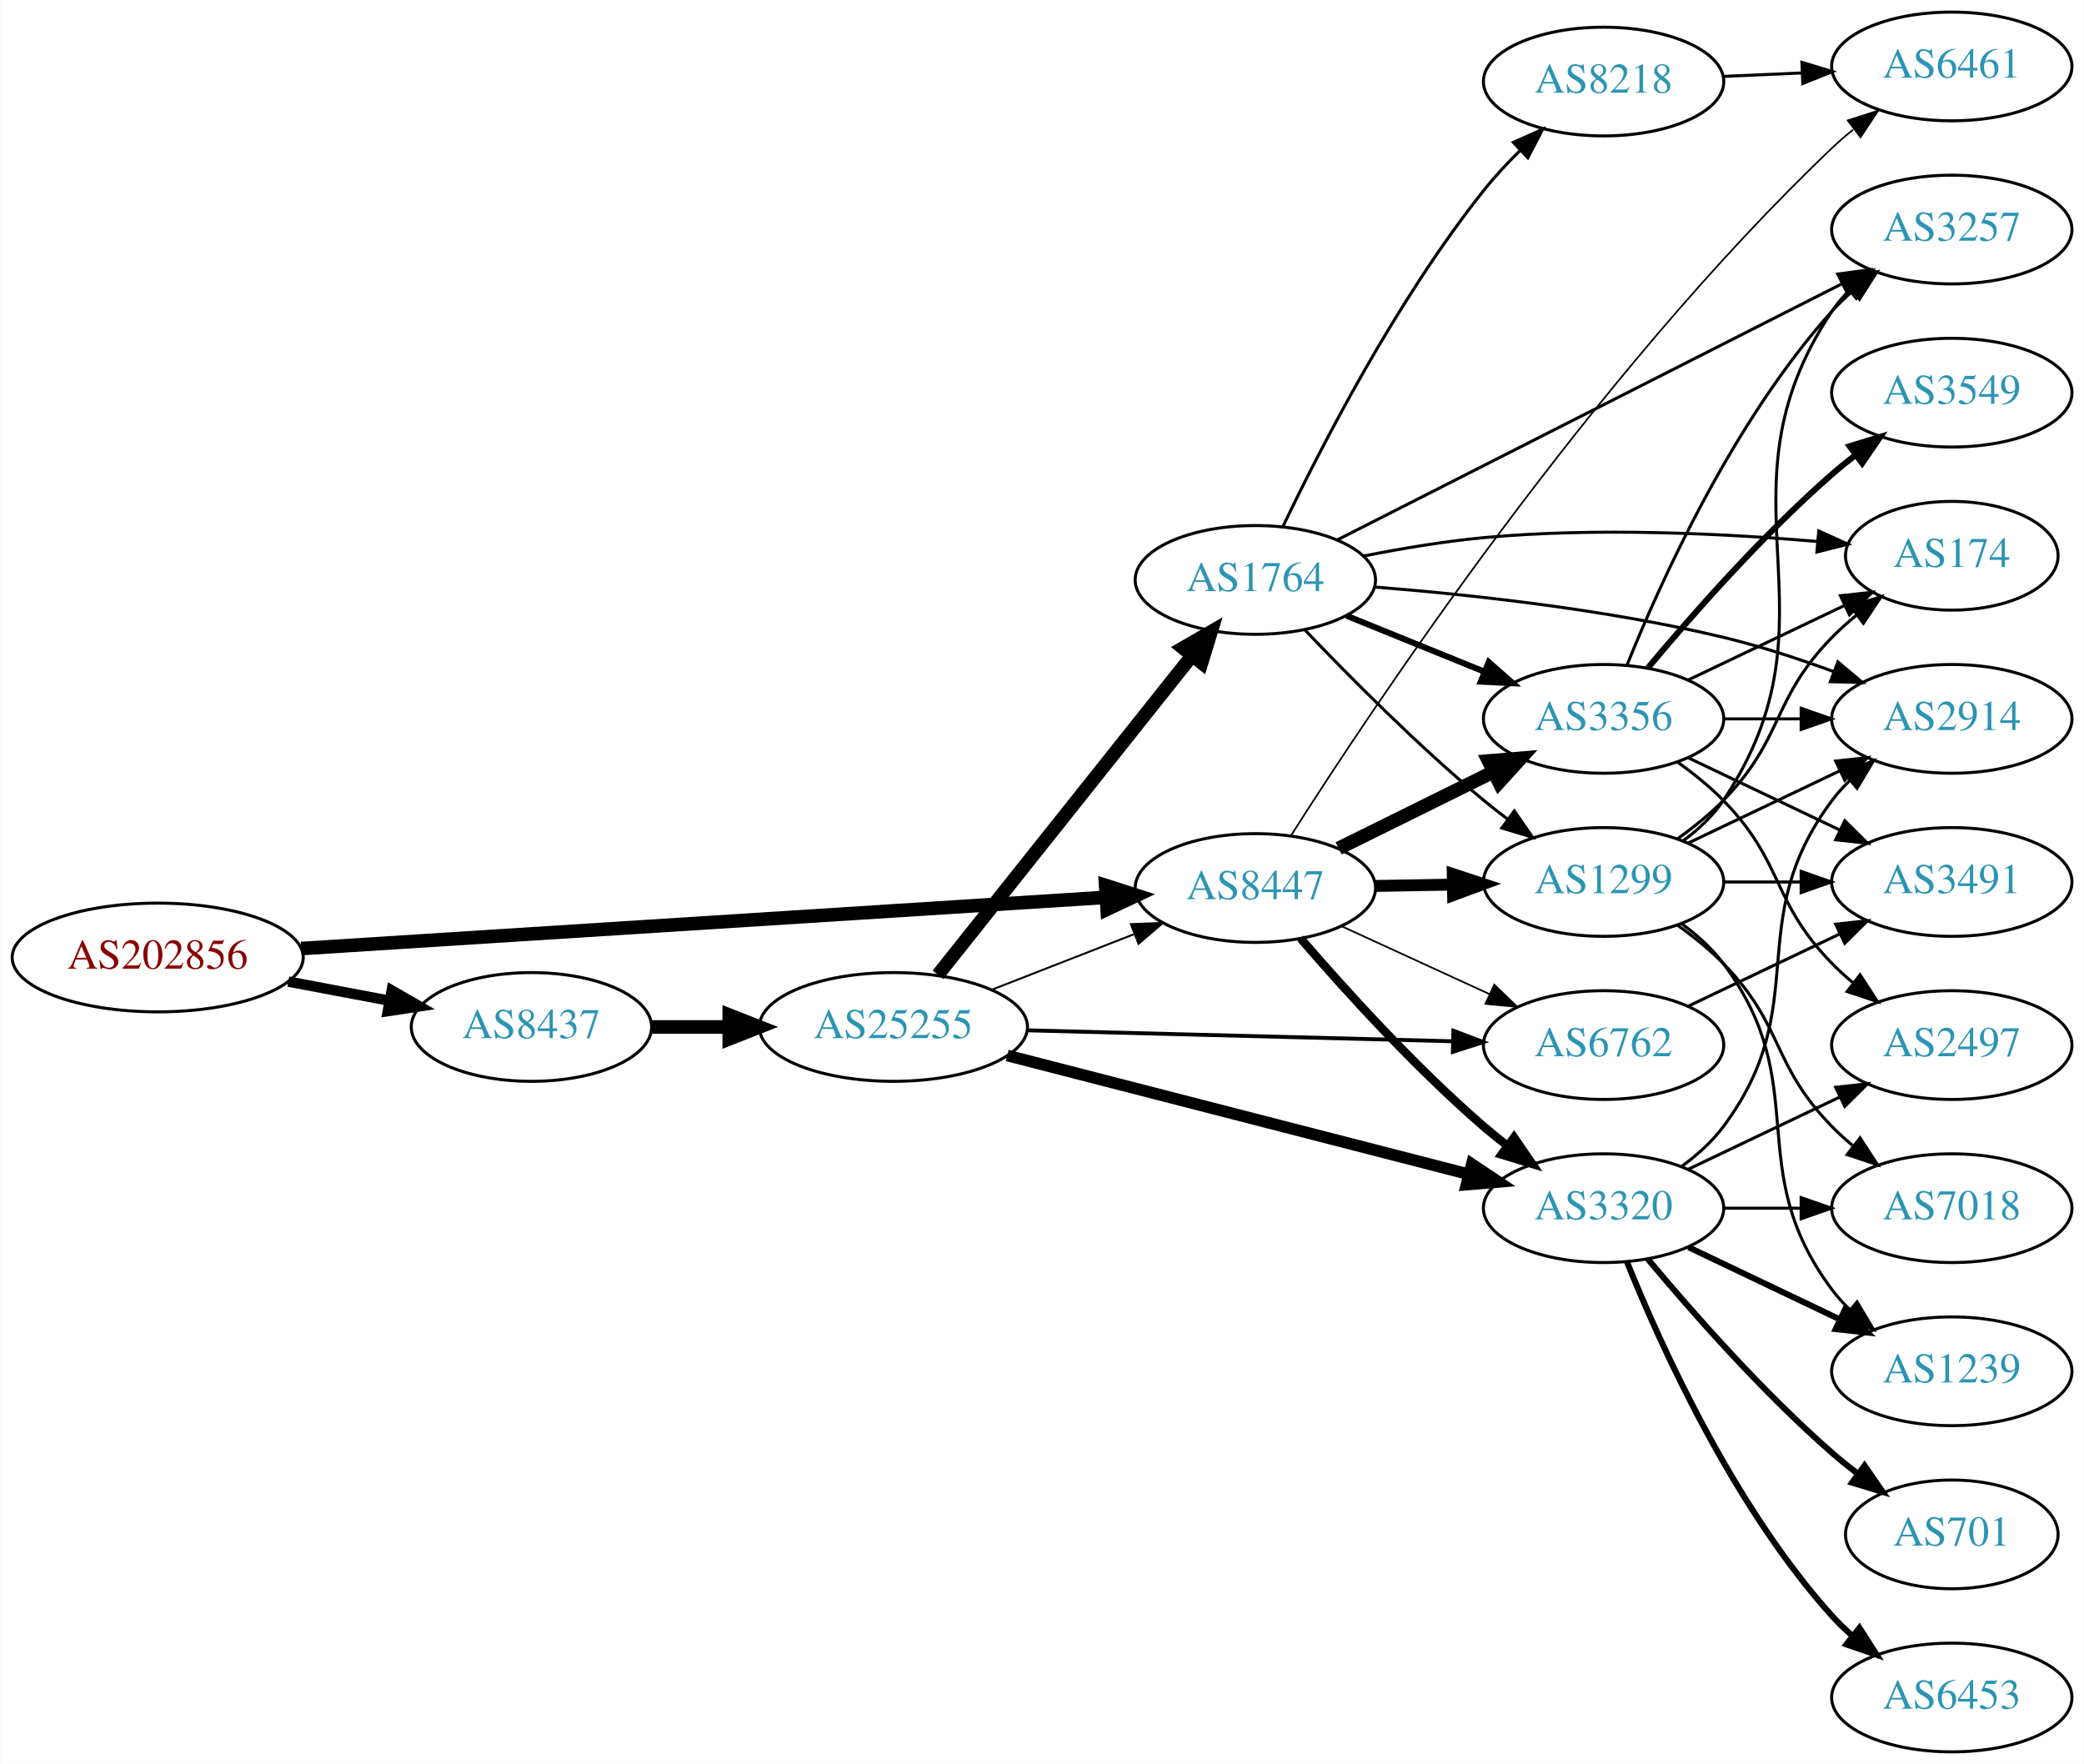
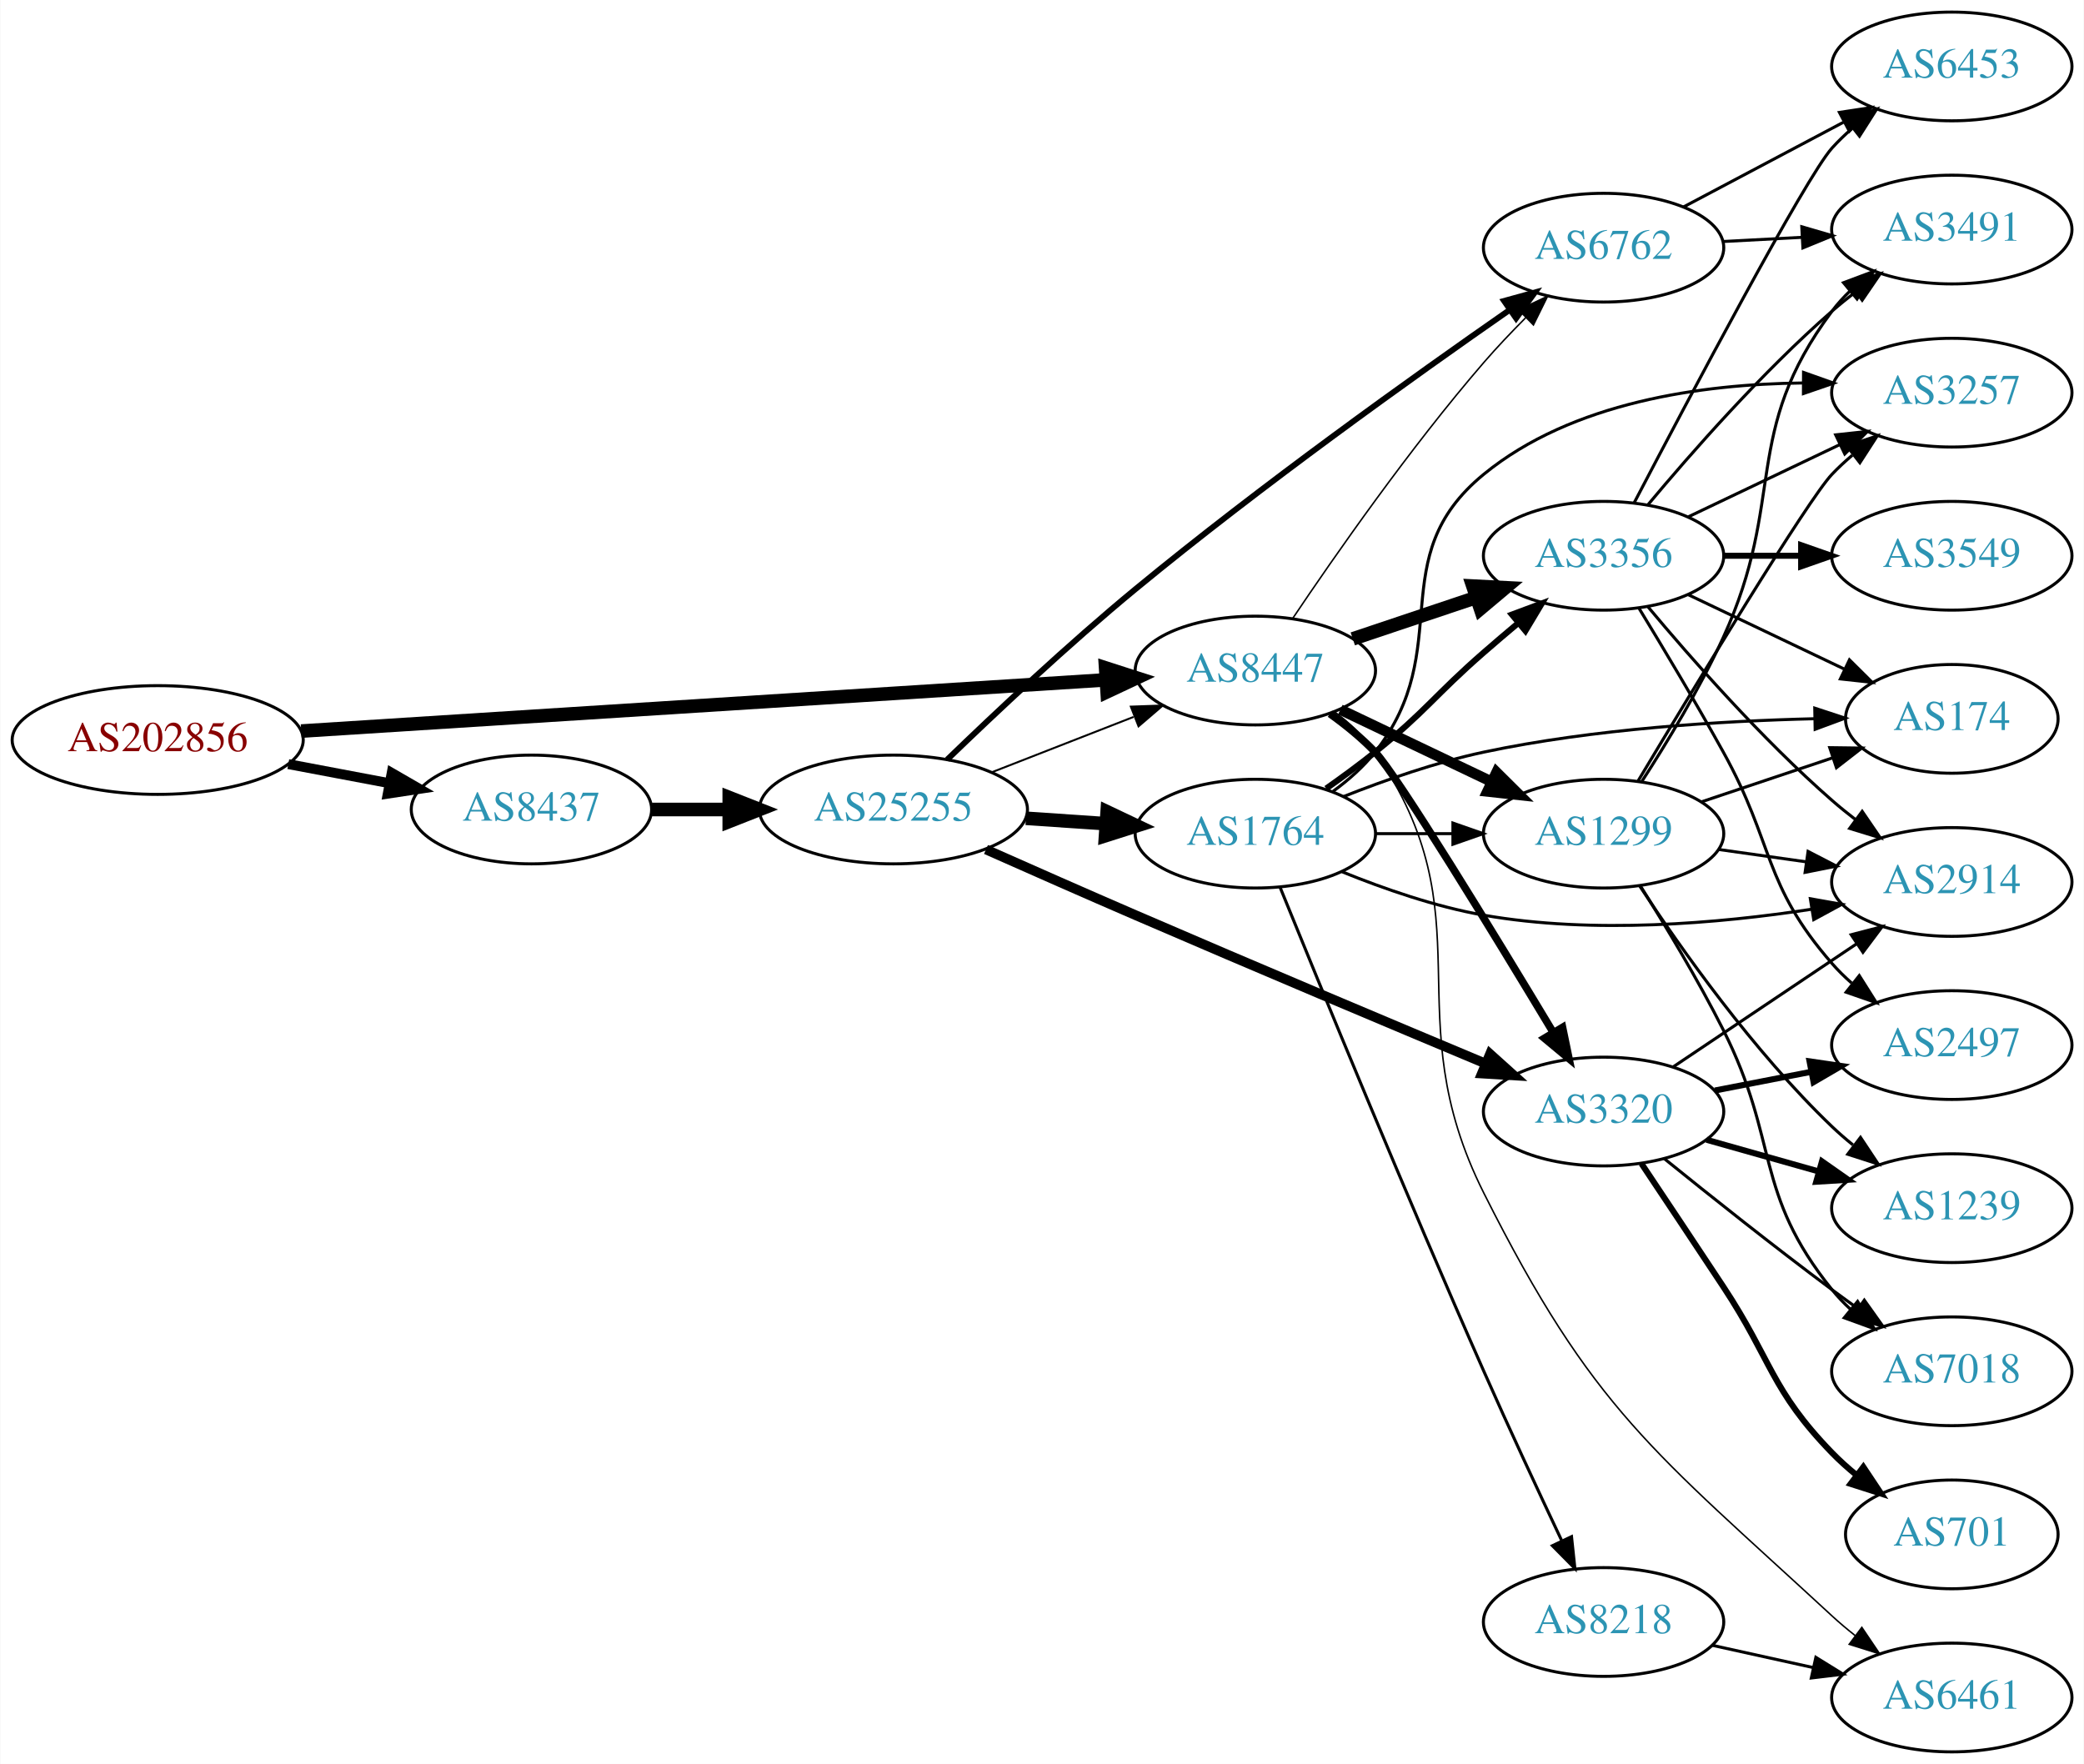
<svg xmlns="http://www.w3.org/2000/svg" xmlns:xlink="http://www.w3.org/1999/xlink" width="690pt" height="584pt" viewBox="0.00 0.00 689.76 584.00">
  <g id="graph0" class="graph" transform="scale(1 1) rotate(0) translate(4 580)">
    <polygon fill="white" stroke="none" points="-4,4 -4,-580 685.755,-580 685.755,4 -4,4" />
    <g id="node1" class="node">
      <g id="a_node1">
        <a xlink:href="/asn/202856" xlink:title="AS202856 ~ BENE GmbH [AT]">
-           <ellipse fill="#ffffff" stroke="black" cx="48.096" cy="-263" rx="48.192" ry="18" />
-           <text text-anchor="middle" x="48.096" y="-259.3" font-family="Times,serif" font-size="14.00" fill="#880000">AS202856</text>
+           <ellipse fill="#ffffff" stroke="black" cx="48.096" cy="-335" rx="48.192" ry="18" />
+           <text text-anchor="middle" x="48.096" y="-331.3" font-family="Times,serif" font-size="14.00" fill="#880000">AS202856</text>
        </a>
      </g>
    </g>
    <g id="node2" class="node">
      <g id="a_node2">
        <a xlink:href="/asn/8437" xlink:title="AS8437 ~ Hutchison Drei Austria GmbH [AT]">
-           <ellipse fill="#ffffff" stroke="black" cx="171.838" cy="-240" rx="39.794" ry="18" />
-           <text text-anchor="middle" x="171.838" y="-236.3" font-family="Times,serif" font-size="14.00" fill="#2c94b3">AS8437</text>
+           <ellipse fill="#ffffff" stroke="black" cx="171.838" cy="-312" rx="39.794" ry="18" />
+           <text text-anchor="middle" x="171.838" y="-308.3" font-family="Times,serif" font-size="14.00" fill="#2c94b3">AS8437</text>
        </a>
      </g>
    </g>
    <g id="edge1" class="edge">
-       <path fill="none" stroke="black" stroke-width="3.429" d="M91.334,-255.02C102.165,-252.974 113.868,-250.763 124.877,-248.683" />
-       <polygon fill="black" stroke="black" stroke-width="3.429" points="125.571,-252.114 134.748,-246.818 124.272,-245.236 125.571,-252.114" />
+       <path fill="none" stroke="black" stroke-width="3.273" d="M91.334,-327.02C102.165,-324.974 113.868,-322.763 124.877,-320.683" />
+       <polygon fill="black" stroke="black" stroke-width="3.273" points="125.571,-324.114 134.748,-318.818 124.272,-317.236 125.571,-324.114" />
    </g>
    <g id="node3" class="node">
      <g id="a_node3">
        <a xlink:href="/asn/8447" xlink:title="AS8447 ~ A1 Telekom Austria AG [AT]">
-           <ellipse fill="#ffffff" stroke="black" cx="411.523" cy="-286" rx="39.794" ry="18" />
-           <text text-anchor="middle" x="411.523" y="-282.3" font-family="Times,serif" font-size="14.00" fill="#2c94b3">AS8447</text>
+           <ellipse fill="#ffffff" stroke="black" cx="411.523" cy="-358" rx="39.794" ry="18" />
+           <text text-anchor="middle" x="411.523" y="-354.3" font-family="Times,serif" font-size="14.00" fill="#2c94b3">AS8447</text>
        </a>
      </g>
    </g>
    <g id="edge2" class="edge">
-       <path fill="none" stroke="black" stroke-width="4.5" d="M95.606,-265.96C164.246,-270.328 292.062,-278.462 361.896,-282.906" />
-       <polygon fill="black" stroke="black" stroke-width="4.5" points="361.946,-286.854 372.176,-283.56 362.446,-278.995 361.946,-286.854" />
+       <path fill="none" stroke="black" stroke-width="4.5" d="M95.606,-337.96C164.246,-342.328 292.062,-350.462 361.896,-354.906" />
+       <polygon fill="black" stroke="black" stroke-width="4.5" points="361.946,-358.854 372.176,-355.56 362.446,-350.995 361.946,-358.854" />
    </g>
    <g id="node4" class="node">
      <g id="a_node4">
        <a xlink:href="/asn/25255" xlink:title="AS25255 ~ ==&gt; TELE2 AUSTRIA &lt;== [AT]">
-           <ellipse fill="#ffffff" stroke="black" cx="291.681" cy="-240" rx="44.393" ry="18" />
-           <text text-anchor="middle" x="291.681" y="-236.3" font-family="Times,serif" font-size="14.00" fill="#2c94b3">AS25255</text>
+           <ellipse fill="#ffffff" stroke="black" cx="291.681" cy="-312" rx="44.393" ry="18" />
+           <text text-anchor="middle" x="291.681" y="-308.3" font-family="Times,serif" font-size="14.00" fill="#2c94b3">AS25255</text>
        </a>
      </g>
    </g>
    <g id="edge3" class="edge">
-       <path fill="none" stroke="black" stroke-width="4.5" d="M211.751,-240C219.853,-240 228.528,-240 237.055,-240" />
-       <polygon fill="black" stroke="black" stroke-width="4.5" points="237.332,-243.938 247.332,-240 237.332,-236.063 237.332,-243.938" />
-     </g>
-     <g id="node6" class="node">
-       <g id="a_node6">
+       <path fill="none" stroke="black" stroke-width="4.5" d="M211.751,-312C219.853,-312 228.528,-312 237.055,-312" />
+       <polygon fill="black" stroke="black" stroke-width="4.5" points="237.332,-315.938 247.332,-312 237.332,-308.063 237.332,-315.938" />
+     </g>
+     <g id="node5" class="node">
+       <g id="a_node5">
        <a xlink:href="/asn/6762" xlink:title="AS6762 ~ TELECOM ITALIA SPARKLE S.p.A. [IT]">
-           <ellipse fill="#ffffff" stroke="black" cx="526.816" cy="-234" rx="39.794" ry="18" />
-           <text text-anchor="middle" x="526.816" y="-230.3" font-family="Times,serif" font-size="14.00" fill="#2c94b3">AS6762</text>
-         </a>
-       </g>
-     </g>
-     <g id="edge26" class="edge">
-       <path fill="none" stroke="black" stroke-width="0.562" d="M439.948,-273.412C454.729,-266.628 473.165,-258.166 489.161,-250.824" />
-       <polygon fill="black" stroke="black" stroke-width="0.562" points="490.622,-254.005 498.251,-246.652 487.702,-247.643 490.622,-254.005" />
+           <ellipse fill="#ffffff" stroke="black" cx="526.816" cy="-498" rx="39.794" ry="18" />
+           <text text-anchor="middle" x="526.816" y="-494.3" font-family="Times,serif" font-size="14.00" fill="#2c94b3">AS6762</text>
+         </a>
+       </g>
+     </g>
+     <g id="edge30" class="edge">
+       <path fill="none" stroke="black" stroke-width="0.5" d="M423.876,-375.244C437.861,-396.058 462.774,-431.778 487.17,-460 491.45,-464.952 496.258,-470.018 500.99,-474.772" />
+       <polygon fill="black" stroke="black" stroke-width="0.5" points="498.689,-477.417 508.278,-481.922 503.591,-472.42 498.689,-477.417" />
    </g>
    <g id="node7" class="node">
      <g id="a_node7">
        <a xlink:href="/asn/3320" xlink:title="AS3320 ~ DTAG [DE]">
-           <ellipse fill="#ffffff" stroke="black" cx="526.816" cy="-180" rx="39.794" ry="18" />
-           <text text-anchor="middle" x="526.816" y="-176.3" font-family="Times,serif" font-size="14.00" fill="#2c94b3">AS3320</text>
-         </a>
-       </g>
-     </g>
-     <g id="edge25" class="edge">
-       <path fill="none" stroke="black" stroke-width="2.812" d="M426.497,-269.323C440.865,-252.649 464.309,-226.72 487.17,-207 489.649,-204.862 492.296,-202.732 495,-200.661" />
-       <polygon fill="black" stroke="black" stroke-width="2.812" points="497.17,-203.41 503.163,-194.673 493.03,-197.766 497.17,-203.41" />
+           <ellipse fill="#ffffff" stroke="black" cx="526.816" cy="-212" rx="39.794" ry="18" />
+           <text text-anchor="middle" x="526.816" y="-208.3" font-family="Times,serif" font-size="14.00" fill="#2c94b3">AS3320</text>
+         </a>
+       </g>
+     </g>
+     <g id="edge29" class="edge">
+       <path fill="none" stroke="black" stroke-width="2.5" d="M436.21,-343.7C441.462,-339.938 446.769,-335.625 451.17,-331 458.507,-323.289 490.554,-270.75 510.195,-238.112" />
+       <polygon fill="black" stroke="black" stroke-width="2.5" points="513.227,-239.863 515.375,-229.488 507.226,-236.258 513.227,-239.863" />
+     </g>
+     <g id="node10" class="node">
+       <g id="a_node10">
+         <a xlink:href="/asn/3356" xlink:title="AS3356 ~ Level 3 Parent, LLC [US]">
+           <ellipse fill="#ffffff" stroke="black" cx="526.816" cy="-396" rx="39.794" ry="18" />
+           <text text-anchor="middle" x="526.816" y="-392.3" font-family="Times,serif" font-size="14.00" fill="#2c94b3">AS3356</text>
+         </a>
+       </g>
+     </g>
+     <g id="edge26" class="edge">
+       <path fill="none" stroke="black" stroke-width="4.5" d="M443.781,-368.484C456.43,-372.727 471.208,-377.684 484.71,-382.212" />
+       <polygon fill="black" stroke="black" stroke-width="4.5" points="483.534,-385.971 494.267,-385.418 486.038,-378.505 483.534,-385.971" />
    </g>
    <g id="node11" class="node">
      <g id="a_node11">
        <a xlink:href="/asn/1299" xlink:title="AS1299 ~ Telia Carrier [EU]">
-           <ellipse fill="#ffffff" stroke="black" cx="526.816" cy="-288" rx="39.794" ry="18" />
-           <text text-anchor="middle" x="526.816" y="-284.3" font-family="Times,serif" font-size="14.00" fill="#2c94b3">AS1299</text>
-         </a>
-       </g>
-     </g>
-     <g id="edge23" class="edge">
-       <path fill="none" stroke="black" stroke-width="3.938" d="M451.195,-286.683C459.398,-286.828 468.162,-286.982 476.694,-287.133" />
-       <polygon fill="black" stroke="black" stroke-width="3.938" points="476.873,-290.636 486.934,-287.314 476.997,-283.638 476.873,-290.636" />
-     </g>
-     <g id="node13" class="node">
-       <g id="a_node13">
-         <a xlink:href="/asn/3356" xlink:title="AS3356 ~ Level 3 Parent, LLC [US]">
-           <ellipse fill="#ffffff" stroke="black" cx="526.816" cy="-342" rx="39.794" ry="18" />
-           <text text-anchor="middle" x="526.816" y="-338.3" font-family="Times,serif" font-size="14.00" fill="#2c94b3">AS3356</text>
-         </a>
-       </g>
-     </g>
-     <g id="edge22" class="edge">
-       <path fill="none" stroke="black" stroke-width="4.5" d="M439.085,-299.13C454.284,-306.642 473.554,-316.167 490.067,-324.33" />
-       <polygon fill="black" stroke="black" stroke-width="4.5" points="488.711,-328.051 499.42,-328.953 492.2,-320.992 488.711,-328.051" />
-     </g>
-     <g id="node20" class="node">
-       <g id="a_node20">
+           <ellipse fill="#ffffff" stroke="black" cx="526.816" cy="-304" rx="39.794" ry="18" />
+           <text text-anchor="middle" x="526.816" y="-300.3" font-family="Times,serif" font-size="14.00" fill="#2c94b3">AS1299</text>
+         </a>
+       </g>
+     </g>
+     <g id="edge27" class="edge">
+       <path fill="none" stroke="black" stroke-width="3.5" d="M439.66,-345.066C454.654,-337.919 473.475,-328.948 489.698,-321.215" />
+       <polygon fill="black" stroke="black" stroke-width="3.5" points="491.38,-324.291 498.901,-316.829 488.368,-317.972 491.38,-324.291" />
+     </g>
+     <g id="node21" class="node">
+       <g id="a_node21">
        <a xlink:href="/asn/6461" xlink:title="AS6461 ~ Zayo Bandwidth [US]">
+           <ellipse fill="#ffffff" stroke="black" cx="642.109" cy="-18" rx="39.794" ry="18" />
+           <text text-anchor="middle" x="642.109" y="-14.3" font-family="Times,serif" font-size="14.00" fill="#2c94b3">AS6461</text>
+         </a>
+       </g>
+     </g>
+     <g id="edge28" class="edge">
+       <path fill="none" stroke="black" stroke-width="0.5" d="M437.754,-344.333C442.814,-340.592 447.65,-336.129 451.17,-331 488.981,-275.893 457.18,-244.726 487.17,-185 523.339,-112.965 543.256,-99.698 602.463,-45 604.867,-42.778 607.464,-40.592 610.134,-38.484" />
+       <polygon fill="black" stroke="black" stroke-width="0.5" points="612.32,-41.22 618.246,-32.437 608.136,-35.608 612.32,-41.22" />
+     </g>
+     <g id="edge7" class="edge">
+       <path fill="none" stroke="black" stroke-width="0.643" d="M324.26,-324.327C338.689,-329.96 355.929,-336.689 371.19,-342.646" />
+       <polygon fill="black" stroke="black" stroke-width="0.643" points="370.296,-346.054 380.884,-346.43 372.841,-339.534 370.296,-346.054" />
+     </g>
+     <g id="edge4" class="edge">
+       <path fill="none" stroke="black" stroke-width="1.929" d="M309.488,-328.518C325.19,-343.699 349.504,-366.574 371.877,-385 413.397,-419.196 464.121,-455.436 495.705,-477.393" />
+       <polygon fill="black" stroke="black" stroke-width="1.929" points="493.869,-480.378 504.082,-483.194 497.854,-474.623 493.869,-480.378" />
+     </g>
+     <g id="node6" class="node">
+       <g id="a_node6">
+         <a xlink:href="/asn/1764" xlink:title="AS1764 ~ NEXTLAYER-AS [AT]">
+           <ellipse fill="#ffffff" stroke="black" cx="411.523" cy="-304" rx="39.794" ry="18" />
+           <text text-anchor="middle" x="411.523" y="-300.3" font-family="Times,serif" font-size="14.00" fill="#2c94b3">AS1764</text>
+         </a>
+       </g>
+     </g>
+     <g id="edge5" class="edge">
+       <path fill="none" stroke="black" stroke-width="4.5" d="M335.558,-309.089C344.166,-308.505 353.27,-307.887 362.053,-307.291" />
+       <polygon fill="black" stroke="black" stroke-width="4.5" points="362.457,-311.21 372.168,-306.604 361.924,-303.353 362.457,-311.21" />
+     </g>
+     <g id="edge6" class="edge">
+       <path fill="none" stroke="black" stroke-width="3.214" d="M322.339,-298.753C337.188,-292.157 355.455,-284.095 371.877,-277 411.166,-260.025 456.297,-241.027 487.488,-227.976" />
+       <polygon fill="black" stroke="black" stroke-width="3.214" points="489.224,-231.044 497.1,-223.958 486.524,-224.586 489.224,-231.044" />
+     </g>
+     <g id="node15" class="node">
+       <g id="a_node15">
+         <a xlink:href="/asn/6453" xlink:title="AS6453 ~ TATA COMMUNICATIONS (AMERICA) INC [US]">
          <ellipse fill="#ffffff" stroke="black" cx="642.109" cy="-558" rx="39.794" ry="18" />
-           <text text-anchor="middle" x="642.109" y="-554.3" font-family="Times,serif" font-size="14.00" fill="#2c94b3">AS6461</text>
-         </a>
-       </g>
-     </g>
-     <g id="edge24" class="edge">
-       <path fill="none" stroke="black" stroke-width="0.562" d="M423.398,-303.471C450.256,-345.76 523.314,-455.687 602.463,-531 604.63,-533.063 606.967,-535.087 609.381,-537.042" />
-       <polygon fill="black" stroke="black" stroke-width="0.562" points="607.662,-540.13 617.747,-543.375 611.886,-534.549 607.662,-540.13" />
-     </g>
-     <g id="edge7" class="edge">
-       <path fill="none" stroke="black" stroke-width="0.643" d="M324.26,-252.327C338.689,-257.96 355.929,-264.689 371.19,-270.646" />
-       <polygon fill="black" stroke="black" stroke-width="0.643" points="370.296,-274.054 380.884,-274.43 372.841,-267.534 370.296,-274.054" />
-     </g>
-     <g id="node5" class="node">
-       <g id="a_node5">
-         <a xlink:href="/asn/1764" xlink:title="AS1764 ~ NEXTLAYER-AS [AT]">
-           <ellipse fill="#ffffff" stroke="black" cx="411.523" cy="-388" rx="39.794" ry="18" />
-           <text text-anchor="middle" x="411.523" y="-384.3" font-family="Times,serif" font-size="14.00" fill="#2c94b3">AS1764</text>
-         </a>
-       </g>
-     </g>
-     <g id="edge4" class="edge">
-       <path fill="none" stroke="black" stroke-width="4.5" d="M306.429,-257.267C327.185,-283.334 366.63,-332.874 390.554,-362.921" />
-       <polygon fill="black" stroke="black" stroke-width="4.5" points="387.553,-365.472 396.862,-370.843 393.713,-360.567 387.553,-365.472" />
-     </g>
-     <g id="edge5" class="edge">
-       <path fill="none" stroke="black" stroke-width="1.286" d="M335.985,-238.886C375.924,-237.858 435.159,-236.333 476.813,-235.261" />
-       <polygon fill="black" stroke="black" stroke-width="1.286" points="477.096,-238.755 487.002,-234.999 476.916,-231.757 477.096,-238.755" />
-     </g>
-     <g id="edge6" class="edge">
-       <path fill="none" stroke="black" stroke-width="3.857" d="M329.364,-230.559C370.764,-219.904 438.066,-202.584 482.142,-191.24" />
-       <polygon fill="black" stroke="black" stroke-width="3.857" points="483.184,-194.586 491.996,-188.704 481.439,-187.807 483.184,-194.586" />
+           <text text-anchor="middle" x="642.109" y="-554.3" font-family="Times,serif" font-size="14.00" fill="#2c94b3">AS6453</text>
+         </a>
+       </g>
+     </g>
+     <g id="edge33" class="edge">
+       <path fill="none" stroke="black" d="M553.241,-511.465C568.874,-519.744 589.121,-530.467 606.238,-539.532" />
+       <polygon fill="black" stroke="black" points="604.901,-542.785 615.377,-544.372 608.178,-536.599 604.901,-542.785" />
+     </g>
+     <g id="node17" class="node">
+       <g id="a_node17">
+         <a xlink:href="/asn/3491" xlink:title="AS3491 ~ PCCW Global, Inc. [US]">
+           <ellipse fill="#ffffff" stroke="black" cx="642.109" cy="-504" rx="39.794" ry="18" />
+           <text text-anchor="middle" x="642.109" y="-500.3" font-family="Times,serif" font-size="14.00" fill="#2c94b3">AS3491</text>
+         </a>
+       </g>
+     </g>
+     <g id="edge32" class="edge">
+       <path fill="none" stroke="black" d="M566.488,-500.048C574.873,-500.492 583.845,-500.967 592.556,-501.429" />
+       <polygon fill="black" stroke="black" points="592.44,-504.927 602.611,-501.961 592.81,-497.937 592.44,-504.927" />
    </g>
    <g id="node8" class="node">
      <g id="a_node8">
-         <a xlink:href="/asn/174" xlink:title="AS174 ~ Cogent Communications [US]">
-           <ellipse fill="#ffffff" stroke="black" cx="642.109" cy="-396" rx="35.194" ry="18" />
-           <text text-anchor="middle" x="642.109" y="-392.3" font-family="Times,serif" font-size="14.00" fill="#2c94b3">AS174</text>
+         <a xlink:href="/asn/3257" xlink:title="AS3257 ~ GTT [DE]">
+           <ellipse fill="#ffffff" stroke="black" cx="642.109" cy="-450" rx="39.794" ry="18" />
+           <text text-anchor="middle" x="642.109" y="-446.3" font-family="Times,serif" font-size="14.00" fill="#2c94b3">AS3257</text>
        </a>
      </g>
    </g>
    <g id="edge8" class="edge">
-       <path fill="none" stroke="black" d="M447.272,-395.901C459.779,-398.376 474.041,-400.779 487.17,-402 524.375,-405.459 566.819,-403.356 597.703,-400.731" />
-       <polygon fill="black" stroke="black" points="598.064,-404.213 607.709,-399.828 597.435,-397.241 598.064,-404.213" />
+       <path fill="none" stroke="black" d="M437.266,-318.025C442.352,-321.748 447.321,-326.113 451.17,-331 478.332,-365.498 453.186,-395.196 487.17,-423 516.447,-446.953 559.49,-452.825 592.623,-453.205" />
+       <polygon fill="black" stroke="black" points="593.02,-456.703 603.002,-453.151 592.984,-449.703 593.02,-456.703" />
    </g>
    <g id="node9" class="node">
      <g id="a_node9">
-         <a xlink:href="/asn/3257" xlink:title="AS3257 ~ GTT [DE]">
-           <ellipse fill="#ffffff" stroke="black" cx="642.109" cy="-504" rx="39.794" ry="18" />
-           <text text-anchor="middle" x="642.109" y="-500.3" font-family="Times,serif" font-size="14.00" fill="#2c94b3">AS3257</text>
+         <a xlink:href="/asn/174" xlink:title="AS174 ~ Cogent Communications [US]">
+           <ellipse fill="#ffffff" stroke="black" cx="642.109" cy="-342" rx="35.194" ry="18" />
+           <text text-anchor="middle" x="642.109" y="-338.3" font-family="Times,serif" font-size="14.00" fill="#2c94b3">AS174</text>
        </a>
      </g>
    </g>
    <g id="edge9" class="edge">
-       <path fill="none" stroke="black" d="M438.745,-401.307C479.887,-422.185 559.66,-462.667 605.807,-486.085" />
-       <polygon fill="black" stroke="black" points="604.341,-489.266 614.842,-490.67 607.508,-483.024 604.341,-489.266" />
-     </g>
-     <g id="node10" class="node">
-       <g id="a_node10">
-         <a xlink:href="/asn/8218" xlink:title="AS8218 ~ legacy Neotelecoms [FR]">
-           <ellipse fill="#ffffff" stroke="black" cx="526.816" cy="-553" rx="39.794" ry="18" />
-           <text text-anchor="middle" x="526.816" y="-549.3" font-family="Times,serif" font-size="14.00" fill="#2c94b3">AS8218</text>
-         </a>
-       </g>
+       <path fill="none" stroke="black" d="M440.696,-316.274C454.45,-321.724 471.397,-327.651 487.17,-331 523.551,-338.724 565.737,-341.306 596.738,-342.051" />
+       <polygon fill="black" stroke="black" points="596.734,-345.551 606.797,-342.238 596.864,-338.553 596.734,-345.551" />
    </g>
    <g id="edge10" class="edge">
-       <path fill="none" stroke="black" d="M420.68,-405.726C433.034,-431.595 458.148,-480.572 487.17,-517 490.741,-521.482 494.871,-525.922 499.076,-530.072" />
-       <polygon fill="black" stroke="black" points="496.94,-532.868 506.618,-537.177 501.739,-527.773 496.94,-532.868" />
+       <path fill="none" stroke="black" stroke-width="2" d="M434.963,-318.93C440.372,-322.731 446.061,-326.904 451.17,-331 468.103,-344.578 470.805,-349.741 487.17,-364 490.835,-367.194 494.739,-370.516 498.604,-373.759" />
+       <polygon fill="black" stroke="black" stroke-width="2" points="496.465,-376.533 506.391,-380.237 500.942,-371.151 496.465,-376.533" />
    </g>
    <g id="edge11" class="edge">
-       <path fill="none" stroke="black" d="M427.828,-371.545C442.441,-356.204 465.397,-333.044 487.17,-315 489.69,-312.911 492.367,-310.816 495.089,-308.767" />
-       <polygon fill="black" stroke="black" points="497.249,-311.523 503.282,-302.813 493.134,-305.861 497.249,-311.523" />
+       <path fill="none" stroke="black" d="M451.195,-304C459.398,-304 468.162,-304 476.694,-304" />
+       <polygon fill="black" stroke="black" points="476.934,-307.5 486.934,-304 476.933,-300.5 476.934,-307.5" />
    </g>
    <g id="node12" class="node">
      <g id="a_node12">
        <a xlink:href="/asn/2914" xlink:title="AS2914 ~ NTT America, Inc. [US]">
-           <ellipse fill="#ffffff" stroke="black" cx="642.109" cy="-342" rx="39.794" ry="18" />
-           <text text-anchor="middle" x="642.109" y="-338.3" font-family="Times,serif" font-size="14.00" fill="#2c94b3">AS2914</text>
+           <ellipse fill="#ffffff" stroke="black" cx="642.109" cy="-288" rx="39.794" ry="18" />
+           <text text-anchor="middle" x="642.109" y="-284.3" font-family="Times,serif" font-size="14.00" fill="#2c94b3">AS2914</text>
        </a>
      </g>
    </g>
    <g id="edge12" class="edge">
-       <path fill="none" stroke="black" d="M450.905,-385.662C482.308,-383.178 527.703,-378.277 566.463,-369 578.609,-366.093 591.51,-361.86 603.109,-357.605" />
-       <polygon fill="black" stroke="black" points="604.386,-360.864 612.502,-354.054 601.91,-354.317 604.386,-360.864" />
+       <path fill="none" stroke="black" d="M440.248,-291.369C454.041,-285.764 471.152,-279.808 487.17,-277 523.329,-270.661 564.878,-274.259 595.69,-278.972" />
+       <polygon fill="black" stroke="black" points="595.272,-282.45 605.704,-280.6 596.395,-275.541 595.272,-282.45" />
+     </g>
+     <g id="node13" class="node">
+       <g id="a_node13">
+         <a xlink:href="/asn/8218" xlink:title="AS8218 ~ legacy Neotelecoms [FR]">
+           <ellipse fill="#ffffff" stroke="black" cx="526.816" cy="-43" rx="39.794" ry="18" />
+           <text text-anchor="middle" x="526.816" y="-39.3" font-family="Times,serif" font-size="14.00" fill="#2c94b3">AS8218</text>
+         </a>
+       </g>
    </g>
    <g id="edge13" class="edge">
-       <path fill="none" stroke="black" stroke-width="2" d="M441.699,-376.154C455.574,-370.52 472.352,-363.708 487.261,-357.654" />
-       <polygon fill="black" stroke="black" stroke-width="2" points="488.79,-360.811 496.739,-353.806 486.157,-354.325 488.79,-360.811" />
-     </g>
-     <g id="node14" class="node">
-       <g id="a_node14">
-         <a xlink:href="/asn/3491" xlink:title="AS3491 ~ PCCW Global, Inc. [US]">
-           <ellipse fill="#ffffff" stroke="black" cx="642.109" cy="-288" rx="39.794" ry="18" />
-           <text text-anchor="middle" x="642.109" y="-284.3" font-family="Times,serif" font-size="14.00" fill="#2c94b3">AS3491</text>
-         </a>
-       </g>
-     </g>
-     <g id="edge14" class="edge">
-       <path fill="none" stroke="black" d="M554.953,-246.934C569.946,-254.081 588.767,-263.052 604.991,-270.785" />
-       <polygon fill="black" stroke="black" points="603.661,-274.028 614.194,-275.171 606.673,-267.709 603.661,-274.028" />
-     </g>
-     <g id="edge20" class="edge">
-       <path fill="none" stroke="black" d="M552.747,-193.882C557.823,-197.611 562.741,-202.016 566.463,-207 596.734,-247.542 572.191,-274.458 602.463,-315 604.207,-317.336 606.214,-319.545 608.378,-321.617" />
-       <polygon fill="black" stroke="black" points="606.256,-324.405 616.178,-328.118 610.737,-319.027 606.256,-324.405" />
-     </g>
-     <g id="node15" class="node">
-       <g id="a_node15">
-         <a xlink:href="/asn/6453" xlink:title="AS6453 ~ TATA COMMUNICATIONS (AMERICA) INC [US]">
-           <ellipse fill="#ffffff" stroke="black" cx="642.109" cy="-18" rx="39.794" ry="18" />
-           <text text-anchor="middle" x="642.109" y="-14.3" font-family="Times,serif" font-size="14.00" fill="#2c94b3">AS6453</text>
-         </a>
-       </g>
-     </g>
-     <g id="edge15" class="edge">
-       <path fill="none" stroke="black" stroke-width="2" d="M534.564,-162.213C545.615,-134.757 569.668,-81.422 602.463,-45 604.465,-42.776 606.684,-40.637 609.016,-38.603" />
-       <polygon fill="black" stroke="black" stroke-width="2" points="611.547,-41.065 617.235,-32.127 607.214,-35.567 611.547,-41.065" />
+       <path fill="none" stroke="black" d="M419.714,-286.218C432.772,-254.074 461.416,-184.228 487.17,-126 495.476,-107.22 505.24,-86.258 512.876,-70.098" />
+       <polygon fill="black" stroke="black" points="516.201,-71.254 517.323,-60.719 509.876,-68.255 516.201,-71.254" />
+     </g>
+     <g id="edge25" class="edge">
+       <path fill="none" stroke="black" d="M549.929,-226.834C567.24,-238.447 591.51,-254.727 610.658,-267.572" />
+       <polygon fill="black" stroke="black" points="608.797,-270.539 619.052,-273.203 612.697,-264.726 608.797,-270.539" />
    </g>
    <g id="node16" class="node">
      <g id="a_node16">
-         <a xlink:href="/asn/7018" xlink:title="AS7018 ~ AT&amp;T Services, Inc. [US]">
-           <ellipse fill="#ffffff" stroke="black" cx="642.109" cy="-180" rx="39.794" ry="18" />
-           <text text-anchor="middle" x="642.109" y="-176.3" font-family="Times,serif" font-size="14.00" fill="#2c94b3">AS7018</text>
-         </a>
-       </g>
-     </g>
-     <g id="edge16" class="edge">
-       <path fill="none" stroke="black" d="M566.488,-180C574.691,-180 583.455,-180 591.987,-180" />
-       <polygon fill="black" stroke="black" points="592.227,-183.5 602.226,-180 592.226,-176.5 592.227,-183.5" />
-     </g>
-     <g id="node17" class="node">
-       <g id="a_node17">
-         <a xlink:href="/asn/1239" xlink:title="AS1239 ~ Sprint [US]">
-           <ellipse fill="#ffffff" stroke="black" cx="642.109" cy="-126" rx="39.794" ry="18" />
-           <text text-anchor="middle" x="642.109" y="-122.3" font-family="Times,serif" font-size="14.00" fill="#2c94b3">AS1239</text>
-         </a>
-       </g>
-     </g>
-     <g id="edge17" class="edge">
-       <path fill="none" stroke="black" stroke-width="2" d="M554.953,-167.066C569.946,-159.919 588.767,-150.948 604.991,-143.215" />
-       <polygon fill="black" stroke="black" stroke-width="2" points="606.673,-146.291 614.194,-138.829 603.661,-139.972 606.673,-146.291" />
-     </g>
-     <g id="node18" class="node">
-       <g id="a_node18">
        <a xlink:href="/asn/2497" xlink:title="AS2497 ~ Internet Initiative Japan Inc. [JP]">
          <ellipse fill="#ffffff" stroke="black" cx="642.109" cy="-234" rx="39.794" ry="18" />
          <text text-anchor="middle" x="642.109" y="-230.3" font-family="Times,serif" font-size="14.00" fill="#2c94b3">AS2497</text>
        </a>
      </g>
    </g>
-     <g id="edge18" class="edge">
-       <path fill="none" stroke="black" d="M554.953,-192.934C569.946,-200.081 588.767,-209.052 604.991,-216.785" />
-       <polygon fill="black" stroke="black" points="603.661,-220.028 614.194,-221.171 606.673,-213.709 603.661,-220.028" />
-     </g>
-     <g id="node19" class="node">
-       <g id="a_node19">
+     <g id="edge22" class="edge">
+       <path fill="none" stroke="black" stroke-width="2" d="M563.663,-218.961C573.783,-220.926 584.931,-223.091 595.54,-225.151" />
+       <polygon fill="black" stroke="black" stroke-width="2" points="595.012,-228.614 605.496,-227.084 596.346,-221.742 595.012,-228.614" />
+     </g>
+     <g id="node18" class="node">
+       <g id="a_node18">
        <a xlink:href="/asn/701" xlink:title="AS701 ~ UUNET [US]">
          <ellipse fill="#ffffff" stroke="black" cx="642.109" cy="-72" rx="35.194" ry="18" />
          <text text-anchor="middle" x="642.109" y="-68.3" font-family="Times,serif" font-size="14.00" fill="#2c94b3">AS701</text>
        </a>
      </g>
    </g>
+     <g id="edge21" class="edge">
+       <path fill="none" stroke="black" stroke-width="2" d="M539.352,-194.767C547.054,-183.243 557.394,-167.732 566.463,-154 582.563,-129.621 582.119,-119.968 602.463,-99 604.931,-96.456 607.67,-93.999 610.519,-91.674" />
+       <polygon fill="black" stroke="black" stroke-width="2" points="612.822,-94.321 618.698,-85.504 608.607,-88.732 612.822,-94.321" />
+     </g>
+     <g id="node19" class="node">
+       <g id="a_node19">
+         <a xlink:href="/asn/1239" xlink:title="AS1239 ~ Sprint [US]">
+           <ellipse fill="#ffffff" stroke="black" cx="642.109" cy="-180" rx="39.794" ry="18" />
+           <text text-anchor="middle" x="642.109" y="-176.3" font-family="Times,serif" font-size="14.00" fill="#2c94b3">AS1239</text>
+         </a>
+       </g>
+     </g>
+     <g id="edge23" class="edge">
+       <path fill="none" stroke="black" stroke-width="2" d="M560.89,-202.658C572.537,-199.369 585.802,-195.622 598.145,-192.135" />
+       <polygon fill="black" stroke="black" stroke-width="2" points="599.126,-195.495 607.798,-189.409 597.223,-188.759 599.126,-195.495" />
+     </g>
+     <g id="node20" class="node">
+       <g id="a_node20">
+         <a xlink:href="/asn/7018" xlink:title="AS7018 ~ AT&amp;T Services, Inc. [US]">
+           <ellipse fill="#ffffff" stroke="black" cx="642.109" cy="-126" rx="39.794" ry="18" />
+           <text text-anchor="middle" x="642.109" y="-122.3" font-family="Times,serif" font-size="14.00" fill="#2c94b3">AS7018</text>
+         </a>
+       </g>
+     </g>
+     <g id="edge24" class="edge">
+       <path fill="none" stroke="black" d="M546.906,-196.403C561.846,-184.321 583.241,-167.291 602.463,-153 605.24,-150.935 608.154,-148.816 611.083,-146.717" />
+       <polygon fill="black" stroke="black" points="613.141,-149.548 619.282,-140.914 609.098,-143.834 613.141,-149.548" />
+     </g>
+     <g id="edge16" class="edge">
+       <path fill="none" stroke="black" d="M554.953,-408.934C569.946,-416.081 588.767,-425.052 604.991,-432.785" />
+       <polygon fill="black" stroke="black" points="603.661,-436.028 614.194,-437.171 606.673,-429.709 603.661,-436.028" />
+     </g>
+     <g id="edge17" class="edge">
+       <path fill="none" stroke="black" d="M554.953,-383.066C570.384,-375.71 589.87,-366.423 606.405,-358.541" />
+       <polygon fill="black" stroke="black" points="608.226,-361.551 615.747,-354.089 605.214,-355.232 608.226,-361.551" />
+     </g>
+     <g id="edge15" class="edge">
+       <path fill="none" stroke="black" d="M541.446,-379.183C555.729,-362.071 579.275,-335.255 602.463,-315 604.928,-312.846 607.567,-310.706 610.264,-308.628" />
+       <polygon fill="black" stroke="black" points="612.437,-311.375 618.418,-302.63 608.289,-305.736 612.437,-311.375" />
+     </g>
+     <g id="node14" class="node">
+       <g id="a_node14">
+         <a xlink:href="/asn/3549" xlink:title="AS3549 ~ Level 3 Parent, LLC [US]">
+           <ellipse fill="#ffffff" stroke="black" cx="642.109" cy="-396" rx="39.794" ry="18" />
+           <text text-anchor="middle" x="642.109" y="-392.3" font-family="Times,serif" font-size="14.00" fill="#2c94b3">AS3549</text>
+         </a>
+       </g>
+     </g>
+     <g id="edge14" class="edge">
+       <path fill="none" stroke="black" stroke-width="2" d="M566.488,-396C574.691,-396 583.455,-396 591.987,-396" />
+       <polygon fill="black" stroke="black" stroke-width="2" points="592.227,-399.5 602.226,-396 592.226,-392.5 592.227,-399.5" />
+     </g>
+     <g id="edge18" class="edge">
+       <path fill="none" stroke="black" d="M536.885,-413.426C554.789,-447.671 593.704,-521.273 602.463,-531 604.465,-533.224 606.684,-535.363 609.016,-537.397" />
+       <polygon fill="black" stroke="black" points="607.214,-540.433 617.235,-543.873 611.547,-534.935 607.214,-540.433" />
+     </g>
    <g id="edge19" class="edge">
-       <path fill="none" stroke="black" stroke-width="2" d="M541.446,-163.183C555.729,-146.071 579.275,-119.255 602.463,-99 605.132,-96.668 608.005,-94.352 610.935,-92.114" />
-       <polygon fill="black" stroke="black" stroke-width="2" points="613.213,-94.784 619.227,-86.061 609.086,-89.13 613.213,-94.784" />
-     </g>
-     <g id="edge21" class="edge">
-       <path fill="none" stroke="black" d="M566.488,-554.707C574.873,-555.077 583.845,-555.473 592.556,-555.857" />
-       <polygon fill="black" stroke="black" points="592.467,-559.357 602.611,-556.301 592.775,-552.363 592.467,-559.357" />
+       <path fill="none" stroke="black" d="M538.442,-378.787C546.375,-365.781 557.368,-347.424 566.463,-331 583.41,-300.395 579.447,-287.348 602.463,-261 604.431,-258.746 606.626,-256.586 608.942,-254.537" />
+       <polygon fill="black" stroke="black" points="611.476,-256.994 617.131,-248.034 607.123,-251.512 611.476,-256.994" />
+     </g>
+     <g id="edge20" class="edge">
+       <path fill="none" stroke="black" d="M541.446,-412.817C555.729,-429.929 579.275,-456.745 602.463,-477 604.928,-479.154 607.567,-481.294 610.264,-483.372" />
+       <polygon fill="black" stroke="black" points="608.289,-486.264 618.418,-489.37 612.437,-480.625 608.289,-486.264" />
+     </g>
+     <g id="edge38" class="edge">
+       <path fill="none" stroke="black" d="M538.257,-321.488C556.833,-352.474 594.435,-414.564 602.463,-423 604.525,-425.168 606.787,-427.267 609.15,-429.273" />
+       <polygon fill="black" stroke="black" points="607.378,-432.329 617.422,-435.7 611.672,-426.801 607.378,-432.329" />
+     </g>
+     <g id="edge36" class="edge">
+       <path fill="none" stroke="black" d="M559.074,-314.484C572.591,-319.018 588.539,-324.367 602.763,-329.138" />
+       <polygon fill="black" stroke="black" points="601.69,-332.47 612.283,-332.332 603.916,-325.833 601.69,-332.47" />
    </g>
    <g id="edge37" class="edge">
-       <path fill="none" stroke="black" d="M551.41,-302.389C556.666,-306.148 561.998,-310.437 566.463,-315 586.635,-335.617 582.29,-348.383 602.463,-369 604.942,-371.534 607.688,-373.983 610.541,-376.304" />
-       <polygon fill="black" stroke="black" points="608.632,-379.248 618.726,-382.468 612.843,-373.657 608.632,-379.248" />
+       <path fill="none" stroke="black" d="M564.912,-298.761C574.204,-297.449 584.296,-296.024 594.003,-294.653" />
+       <polygon fill="black" stroke="black" points="594.517,-298.115 603.929,-293.251 593.538,-291.184 594.517,-298.115" />
+     </g>
+     <g id="edge39" class="edge">
+       <path fill="none" stroke="black" d="M539.368,-321.104C547.664,-333.902 558.706,-352.047 566.463,-369 587.512,-415.01 572.191,-436.458 602.463,-477 604.207,-479.336 606.214,-481.545 608.378,-483.617" />
+       <polygon fill="black" stroke="black" points="606.256,-486.405 616.178,-490.118 610.737,-481.027 606.256,-486.405" />
+     </g>
+     <g id="edge34" class="edge">
+       <path fill="none" stroke="black" d="M538.821,-286.599C552.278,-266.131 576.491,-231.802 602.463,-207 604.627,-204.933 606.961,-202.906 609.373,-200.949" />
+       <polygon fill="black" stroke="black" points="611.879,-203.442 617.736,-194.613 607.652,-197.862 611.879,-203.442" />
    </g>
    <g id="edge35" class="edge">
-       <path fill="none" stroke="black" d="M553.135,-301.607C558.191,-305.351 563.003,-309.831 566.463,-315 607.487,-376.294 561.438,-415.706 602.463,-477 604.084,-479.423 606.003,-481.695 608.105,-483.81" />
-       <polygon fill="black" stroke="black" points="605.918,-486.546 615.79,-490.393 610.472,-481.229 605.918,-486.546" />
-     </g>
-     <g id="edge34" class="edge">
-       <path fill="none" stroke="black" d="M554.953,-300.934C569.946,-308.081 588.767,-317.052 604.991,-324.785" />
-       <polygon fill="black" stroke="black" points="603.661,-328.028 614.194,-329.171 606.673,-321.709 603.661,-328.028" />
-     </g>
-     <g id="edge36" class="edge">
-       <path fill="none" stroke="black" d="M566.488,-288C574.691,-288 583.455,-288 591.987,-288" />
-       <polygon fill="black" stroke="black" points="592.227,-291.5 602.226,-288 592.226,-284.5 592.227,-291.5" />
-     </g>
-     <g id="edge38" class="edge">
-       <path fill="none" stroke="black" d="M551.41,-273.611C556.666,-269.852 561.998,-265.563 566.463,-261 586.635,-240.383 582.29,-227.617 602.463,-207 604.555,-204.861 606.839,-202.782 609.215,-200.79" />
-       <polygon fill="black" stroke="black" points="611.734,-203.268 617.515,-194.389 607.459,-197.725 611.734,-203.268" />
-     </g>
-     <g id="edge33" class="edge">
-       <path fill="none" stroke="black" d="M552.747,-274.118C557.823,-270.389 562.741,-265.984 566.463,-261 596.734,-220.458 572.191,-193.542 602.463,-153 604.207,-150.664 606.214,-148.455 608.378,-146.383" />
-       <polygon fill="black" stroke="black" points="610.737,-148.973 616.178,-139.882 606.256,-143.595 610.737,-148.973" />
+       <path fill="none" stroke="black" d="M538.994,-286.717C547.105,-273.829 558.079,-255.651 566.463,-239 585.096,-201.99 576.449,-185.253 602.463,-153 604.293,-150.73 606.362,-148.57 608.569,-146.531" />
+       <polygon fill="black" stroke="black" points="610.92,-149.13 616.45,-140.093 606.492,-143.709 610.92,-149.13" />
    </g>
    <g id="edge31" class="edge">
-       <path fill="none" stroke="black" d="M554.953,-354.934C570.384,-362.29 589.87,-371.577 606.405,-379.459" />
-       <polygon fill="black" stroke="black" points="605.214,-382.768 615.747,-383.911 608.226,-376.449 605.214,-382.768" />
-     </g>
-     <g id="edge28" class="edge">
-       <path fill="none" stroke="black" d="M534.564,-359.787C545.615,-387.243 569.668,-440.578 602.463,-477 604.465,-479.224 606.684,-481.363 609.016,-483.397" />
-       <polygon fill="black" stroke="black" points="607.214,-486.433 617.235,-489.873 611.547,-480.935 607.214,-486.433" />
-     </g>
-     <g id="edge30" class="edge">
-       <path fill="none" stroke="black" d="M566.488,-342C574.691,-342 583.455,-342 591.987,-342" />
-       <polygon fill="black" stroke="black" points="592.227,-345.5 602.226,-342 592.226,-338.5 592.227,-345.5" />
-     </g>
-     <g id="edge32" class="edge">
-       <path fill="none" stroke="black" d="M554.953,-329.066C569.946,-321.919 588.767,-312.948 604.991,-305.215" />
-       <polygon fill="black" stroke="black" points="606.673,-308.291 614.194,-300.829 603.661,-301.972 606.673,-308.291" />
-     </g>
-     <g id="edge29" class="edge">
-       <path fill="none" stroke="black" d="M551.41,-327.611C556.666,-323.852 561.998,-319.563 566.463,-315 586.635,-294.383 582.29,-281.617 602.463,-261 604.555,-258.861 606.839,-256.782 609.215,-254.79" />
-       <polygon fill="black" stroke="black" points="611.734,-257.268 617.515,-248.389 607.459,-251.725 611.734,-257.268" />
-     </g>
-     <g id="node21" class="node">
-       <g id="a_node21">
-         <a xlink:href="/asn/3549" xlink:title="AS3549 ~ Level 3 Parent, LLC [US]">
-           <ellipse fill="#ffffff" stroke="black" cx="642.109" cy="-450" rx="39.794" ry="18" />
-           <text text-anchor="middle" x="642.109" y="-446.3" font-family="Times,serif" font-size="14.00" fill="#2c94b3">AS3549</text>
-         </a>
-       </g>
-     </g>
-     <g id="edge27" class="edge">
-       <path fill="none" stroke="black" stroke-width="2" d="M541.446,-358.817C555.729,-375.929 579.275,-402.745 602.463,-423 604.928,-425.154 607.567,-427.294 610.264,-429.372" />
-       <polygon fill="black" stroke="black" stroke-width="2" points="608.289,-432.264 618.418,-435.37 612.437,-426.625 608.289,-432.264" />
+       <path fill="none" stroke="black" d="M562.732,-35.295C573.285,-32.967 585.024,-30.376 596.136,-27.924" />
+       <polygon fill="black" stroke="black" points="597.102,-31.295 606.113,-25.722 595.594,-24.459 597.102,-31.295" />
    </g>
  </g>
</svg>
